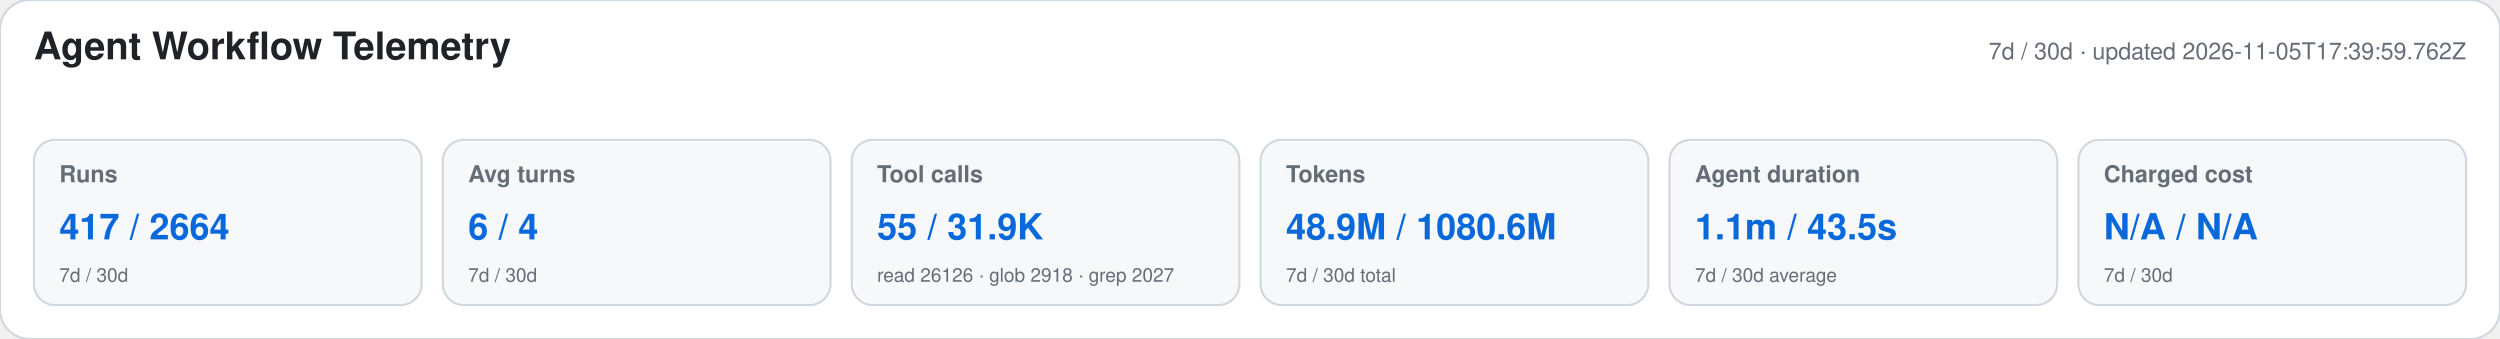
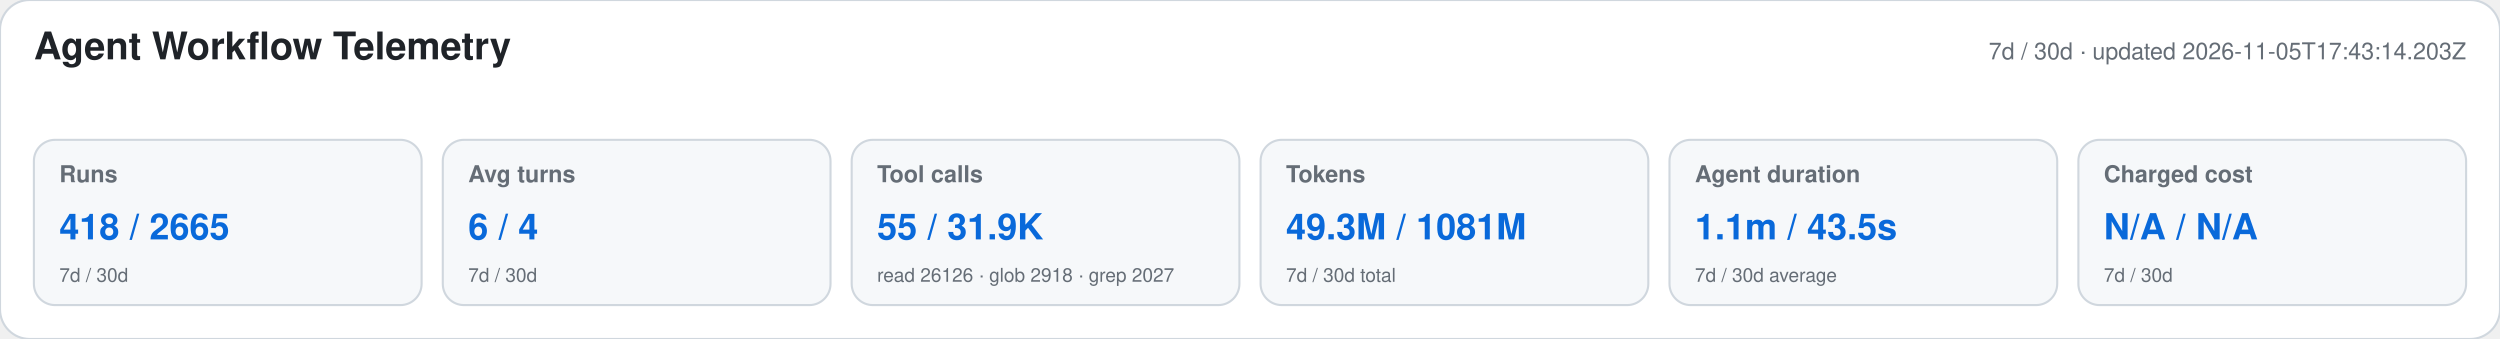
<svg xmlns="http://www.w3.org/2000/svg" width="1180" height="160" viewBox="0 0 1180 160" role="img" aria-labelledby="title desc">
  <style>text{font-family:-apple-system,BlinkMacSystemFont,"Segoe UI",Helvetica,Arial,sans-serif}.heading{font-size:18px;font-weight:650;fill:#1f2328}.meta,.label,.secondary{fill:#656d76}.meta,.label{font-size:11px}.label{font-weight:600}.primary{font-size:17px;font-weight:700;fill:#0969da}.secondary{font-size:9px}</style>
  <rect width="1180" height="160" rx="14" fill="#ffffff" stroke="#d0d7de" />
  <text x="16" y="28" class="heading">Agent Workflow Telemetry</text>
-   <text x="1164" y="28" text-anchor="end" class="meta">7d / 30d · updated 2026-11-05T17:39:59.762Z</text>
+   <text x="1164" y="28" text-anchor="end" class="meta">7d / 30d · updated 2026-11-05T17:43:14.203Z</text>
  <g>
    <rect x="16" y="66" width="183" height="78" rx="10" fill="#f6f8fa" stroke="#d0d7de" />
    <text x="28" y="86" class="label">Runs</text>
-     <text x="28" y="113" class="primary">417 / 2664</text>
+     <text x="28" y="113" class="primary">418 / 2665</text>
    <text x="28" y="133" class="secondary">7d / 30d</text>
  </g>
  <g>
    <rect x="209" y="66" width="183" height="78" rx="10" fill="#f6f8fa" stroke="#d0d7de" />
    <text x="221" y="86" class="label">Avg turns</text>
    <text x="221" y="113" class="primary">6 / 4</text>
    <text x="221" y="133" class="secondary">7d / 30d</text>
  </g>
  <g>
    <rect x="402" y="66" width="183" height="78" rx="10" fill="#f6f8fa" stroke="#d0d7de" />
    <text x="414" y="86" class="label">Tool calls</text>
    <text x="414" y="113" class="primary">55 / 31.9K</text>
    <text x="414" y="133" class="secondary">read 26126 · glob 2918 · grep 2027</text>
  </g>
  <g>
    <rect x="595" y="66" width="183" height="78" rx="10" fill="#f6f8fa" stroke="#d0d7de" />
    <text x="607" y="86" class="label">Tokens</text>
-     <text x="607" y="113" class="primary">48.9M / 1080.6M</text>
+     <text x="607" y="113" class="primary">49.3M / 1081M</text>
    <text x="607" y="133" class="secondary">7d / 30d total</text>
  </g>
  <g>
    <rect x="788" y="66" width="183" height="78" rx="10" fill="#f6f8fa" stroke="#d0d7de" />
    <text x="800" y="86" class="label">Agent duration</text>
    <text x="800" y="113" class="primary">1.1m / 43.5s</text>
    <text x="800" y="133" class="secondary">7d / 30d average</text>
  </g>
  <g>
    <rect x="981" y="66" width="183" height="78" rx="10" fill="#f6f8fa" stroke="#d0d7de" />
    <text x="993" y="86" class="label">Charged cost</text>
    <text x="993" y="113" class="primary">N/A / N/A</text>
    <text x="993" y="133" class="secondary">7d / 30d</text>
  </g>
</svg>
